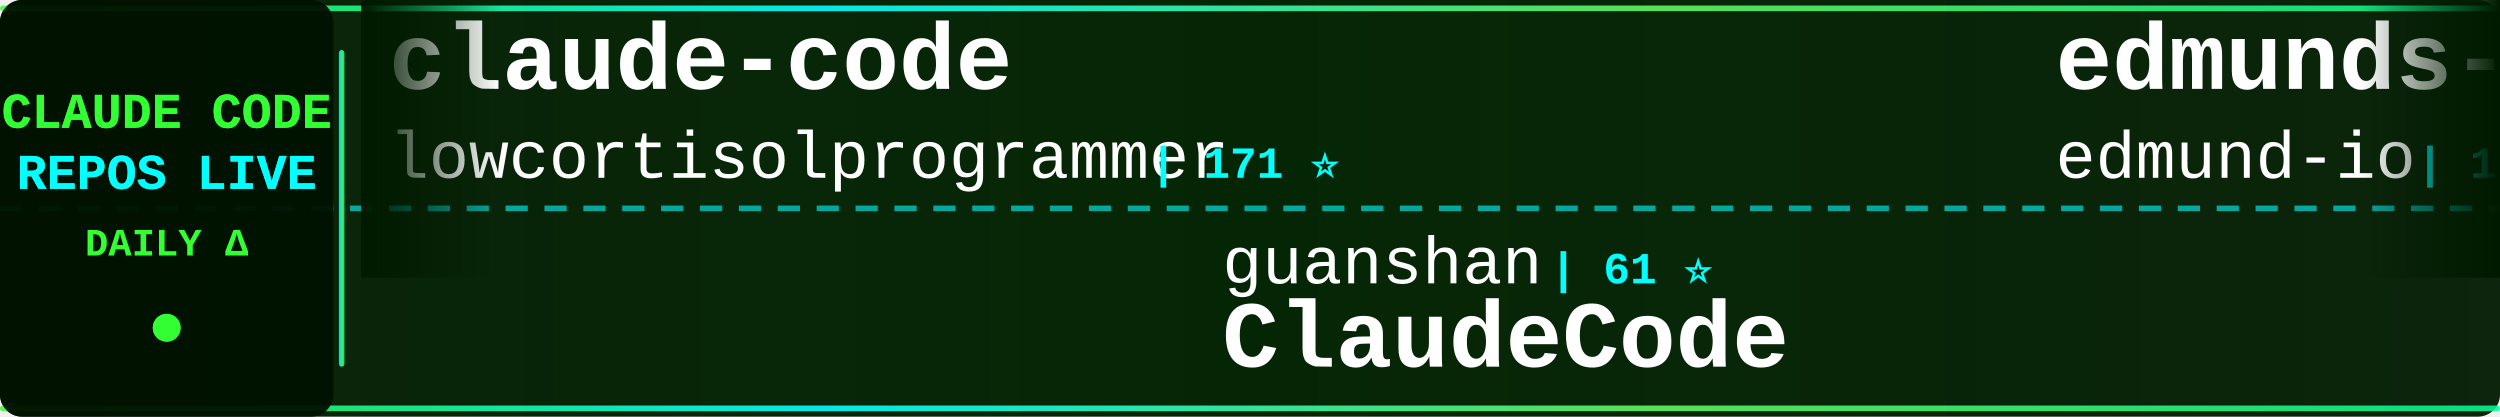
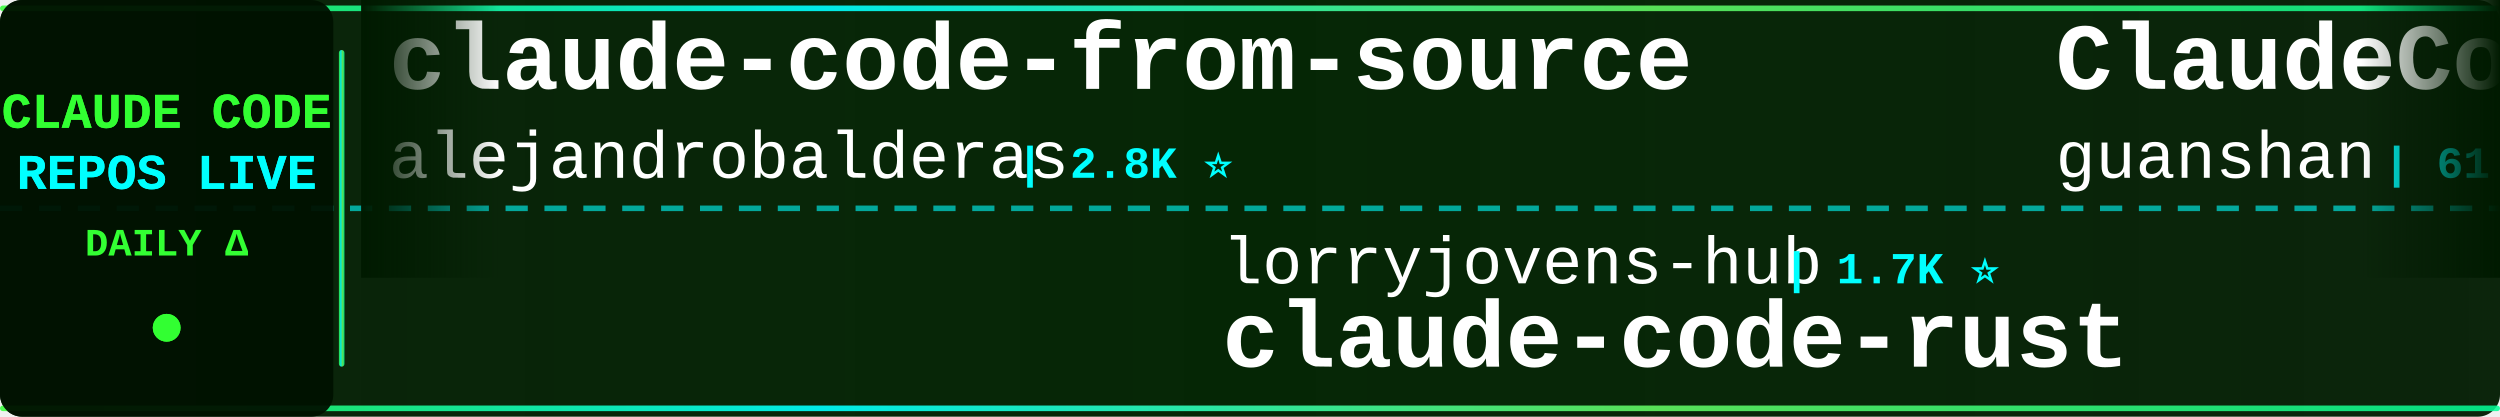
<svg xmlns="http://www.w3.org/2000/svg" width="900" height="150">
  <defs>
    <linearGradient id="tickerBg" x1="0%" y1="0%" x2="100%" y2="0%">
      <stop offset="0%" style="stop-color:#001a00;stop-opacity:0.95" />
      <stop offset="50%" style="stop-color:#002200;stop-opacity:0.98" />
      <stop offset="100%" style="stop-color:#001a00;stop-opacity:0.95" />
    </linearGradient>
    <linearGradient id="borderGrad" x1="0%" y1="0%" x2="100%" y2="0%">
      <stop offset="0%" style="stop-color:#33ff33;stop-opacity:0.85">
        <animate attributeName="stop-opacity" values="0.85;1;0.85" dur="2s" repeatCount="indefinite" />
      </stop>
      <stop offset="33%" style="stop-color:#00ffff;stop-opacity:0.9">
        <animate attributeName="stop-opacity" values="0.9;1;0.9" dur="2.2s" repeatCount="indefinite" />
      </stop>
      <stop offset="66%" style="stop-color:#66ff66;stop-opacity:0.85">
        <animate attributeName="stop-opacity" values="0.85;1;0.85" dur="1.8s" repeatCount="indefinite" />
      </stop>
      <stop offset="100%" style="stop-color:#00ff99;stop-opacity:0.85">
        <animate attributeName="stop-opacity" values="0.85;1;0.85" dur="2s" repeatCount="indefinite" />
      </stop>
    </linearGradient>
    <filter id="textGlow">
      <feGaussianBlur stdDeviation="0.1" result="coloredBlur" />
      <feMerge>
        <feMergeNode in="coloredBlur" />
        <feMergeNode in="SourceGraphic" />
      </feMerge>
    </filter>
    <filter id="metricGlow">
      <feGaussianBlur stdDeviation="0.2" result="coloredBlur" />
      <feMerge>
        <feMergeNode in="coloredBlur" />
        <feMergeNode in="SourceGraphic" />
      </feMerge>
    </filter>
    <linearGradient id="leftFade" x1="0%" y1="0%" x2="100%" y2="0%">
      <stop offset="0%" style="stop-color:#001a00;stop-opacity:1" />
      <stop offset="100%" style="stop-color:#001a00;stop-opacity:0" />
    </linearGradient>
    <linearGradient id="rightFade" x1="0%" y1="0%" x2="100%" y2="0%">
      <stop offset="0%" style="stop-color:#001a00;stop-opacity:0" />
      <stop offset="100%" style="stop-color:#001a00;stop-opacity:1" />
    </linearGradient>
  </defs>
  <rect width="900" height="150" fill="url(#tickerBg)" rx="8" />
  <rect x="0" y="2" width="900" height="2" fill="url(#borderGrad)" rx="1" />
  <rect x="0" y="146" width="900" height="2" fill="url(#borderGrad)" rx="1" />
  <line x1="0" y1="75" x2="900" y2="75" stroke="#00ffff" stroke-width="2" stroke-dasharray="8 6" opacity="0.6" />
  <rect x="0" y="0" width="120" height="150" fill="#001100" opacity="0.95" rx="8" />
  <text x="60" y="46" font-family="'Courier New', monospace" font-size="18" font-weight="bold" fill="#33ff33" text-anchor="middle" filter="url(#textGlow)">
    CLAUDE CODE
  </text>
  <text x="60" y="68" font-family="'Courier New', monospace" font-size="18" font-weight="bold" fill="#00ffff" text-anchor="middle" filter="url(#textGlow)">
    REPOS LIVE
  </text>
  <text x="60" y="92" font-family="'Courier New', monospace" font-size="14" font-weight="bold" fill="#33ff33" text-anchor="middle">
    DAILY Δ
  </text>
  <circle cx="60" cy="118" r="5" fill="#33ff33" filter="url(#metricGlow)">
    <animate attributeName="r" values="4;6;4" dur="1.5s" repeatCount="indefinite" />
    <animate attributeName="opacity" values="0.6;1;0.6" dur="1.5s" repeatCount="indefinite" />
  </circle>
  <rect x="122" y="18" width="2" height="114" fill="url(#borderGrad)" rx="1" />
  <clipPath id="tickerClip">
    <rect x="130" y="0" width="770" height="150" />
  </clipPath>
  <g clip-path="url(#tickerClip)">
    <g id="tickerItems">
      <animateTransform attributeName="transform" attributeType="XML" type="translate" from="0 0" to="-3000 0" dur="54s" repeatCount="indefinite" />
      <g transform="translate(0, 0)">
-         <text x="140" y="32" font-family="'Courier New', monospace" font-size="34" font-weight="bold" fill="#ffffff">claude-code</text>
-         <text x="140" y="64" font-family="'Courier New', monospace" font-size="24" font-weight="normal" fill="#ffffff" opacity="1.0">lowcortisolprogrammer</text>
-         <text x="414" y="64" font-family="'Courier New', monospace" font-size="16" font-weight="bold" fill="#00ffff"> | 171 ⭐</text>
+         <text x="140" y="32" font-family="'Courier New', monospace" font-size="34" font-weight="bold" fill="#ffffff">claude-code-from-source</text>
+         <text x="140" y="64" font-family="'Courier New', monospace" font-size="24" font-weight="normal" fill="#ffffff" opacity="1.0">alejandrobalderas</text>
+         <text x="366" y="64" font-family="'Courier New', monospace" font-size="16" font-weight="bold" fill="#00ffff"> | 2.8K ⭐</text>
      </g>
      <g transform="translate(300, 0)">
-         <text x="140" y="102" font-family="'Courier New', monospace" font-size="24" font-weight="normal" fill="#ffffff" opacity="1.0">guanshan</text>
-         <text x="258" y="102" font-family="'Courier New', monospace" font-size="16" font-weight="bold" fill="#00ffff"> | 61 ⭐</text>
-         <text x="140" y="132" font-family="'Courier New', monospace" font-size="34" font-weight="bold" fill="#ffffff">ClaudeCode</text>
+         <text x="140" y="102" font-family="'Courier New', monospace" font-size="24" font-weight="normal" fill="#ffffff" opacity="1.0">lorryjovens-hub</text>
+         <text x="342" y="102" font-family="'Courier New', monospace" font-size="16" font-weight="bold" fill="#00ffff"> | 1.7K ⭐</text>
+         <text x="140" y="132" font-family="'Courier New', monospace" font-size="34" font-weight="bold" fill="#ffffff">claude-code-rust</text>
      </g>
      <g transform="translate(600, 0)">
-         <text x="140" y="32" font-family="'Courier New', monospace" font-size="34" font-weight="bold" fill="#ffffff">edmunds-claude-code</text>
-         <text x="140" y="64" font-family="'Courier New', monospace" font-size="24" font-weight="normal" fill="#ffffff" opacity="1.0">edmund-io</text>
-         <text x="270" y="64" font-family="'Courier New', monospace" font-size="16" font-weight="bold" fill="#00ffff"> | 1.5K ⭐</text>
+         <text x="140" y="32" font-family="'Courier New', monospace" font-size="34" font-weight="bold" fill="#ffffff">ClaudeCode</text>
+         <text x="140" y="64" font-family="'Courier New', monospace" font-size="24" font-weight="normal" fill="#ffffff" opacity="1.0">guanshan</text>
+         <text x="258" y="64" font-family="'Courier New', monospace" font-size="16" font-weight="bold" fill="#00ffff"> | 61 ⭐</text>
      </g>
      <g transform="translate(900, 0)">
+         <text x="140" y="102" font-family="'Courier New', monospace" font-size="24" font-weight="normal" fill="#ffffff" opacity="1.0">isboyjc</text>
+         <text x="246" y="102" font-family="'Courier New', monospace" font-size="16" font-weight="bold" fill="#00ffff"> | 162 ⭐</text>
+         <text x="140" y="132" font-family="'Courier New', monospace" font-size="34" font-weight="bold" fill="#ffffff">claude-code</text>
+       </g>
+       <g transform="translate(1200, 0)">
+         <text x="140" y="32" font-family="'Courier New', monospace" font-size="34" font-weight="bold" fill="#ffffff">claude-code-proxy</text>
+         <text x="140" y="64" font-family="'Courier New', monospace" font-size="24" font-weight="normal" fill="#ffffff" opacity="1.0">1rgs</text>
+         <text x="210" y="64" font-family="'Courier New', monospace" font-size="16" font-weight="bold" fill="#00ffff"> | 3.7K ⭐</text>
+       </g>
+       <g transform="translate(1500, 0)">
+         <text x="140" y="102" font-family="'Courier New', monospace" font-size="24" font-weight="normal" fill="#ffffff" opacity="1.0">Maciek-roboblog</text>
+         <text x="342" y="102" font-family="'Courier New', monospace" font-size="16" font-weight="bold" fill="#00ffff"> | 8.7K ⭐</text>
+         <text x="140" y="132" font-family="'Courier New', monospace" font-size="34" font-weight="bold" fill="#ffffff">Claude-Code-Usage-Monito...</text>
+       </g>
+       <g transform="translate(1800, 0)">
+         <text x="140" y="32" font-family="'Courier New', monospace" font-size="34" font-weight="bold" fill="#ffffff">awesome-claude-code</text>
+         <text x="140" y="64" font-family="'Courier New', monospace" font-size="24" font-weight="normal" fill="#ffffff" opacity="1.0">jqueryscript</text>
+         <text x="306" y="64" font-family="'Courier New', monospace" font-size="16" font-weight="bold" fill="#00ffff"> | 510 ⭐</text>
+       </g>
+       <g transform="translate(2100, 0)">
+         <text x="140" y="102" font-family="'Courier New', monospace" font-size="24" font-weight="normal" fill="#ffffff" opacity="1.0">RishabhK103</text>
+         <text x="294" y="102" font-family="'Courier New', monospace" font-size="16" font-weight="bold" fill="#00ffff"> | 104 ⭐</text>
+         <text x="140" y="132" font-family="'Courier New', monospace" font-size="34" font-weight="bold" fill="#ffffff">claude-code</text>
+       </g>
+       <g transform="translate(2400, 0)">
+         <text x="140" y="32" font-family="'Courier New', monospace" font-size="34" font-weight="bold" fill="#ffffff">oh-my-claudecode</text>
+         <text x="140" y="64" font-family="'Courier New', monospace" font-size="24" font-weight="normal" fill="#ffffff" opacity="1.0">Yeachan-Heo</text>
+         <text x="294" y="64" font-family="'Courier New', monospace" font-size="16" font-weight="bold" fill="#00ffff"> | 39.1K ⭐ +3</text>
+       </g>
+       <g transform="translate(2700, 0)">
        <text x="140" y="102" font-family="'Courier New', monospace" font-size="24" font-weight="normal" fill="#ffffff" opacity="1.0">davila7</text>
-         <text x="246" y="102" font-family="'Courier New', monospace" font-size="16" font-weight="bold" fill="#00ffff"> | 30.6K ⭐ -8</text>
+         <text x="246" y="102" font-family="'Courier New', monospace" font-size="16" font-weight="bold" fill="#00ffff"> | 30.6K ⭐ +4</text>
        <text x="140" y="132" font-family="'Courier New', monospace" font-size="34" font-weight="bold" fill="#ffffff">claude-code-templates</text>
      </g>
-       <g transform="translate(1200, 0)">
-         <text x="140" y="32" font-family="'Courier New', monospace" font-size="34" font-weight="bold" fill="#ffffff">claude-code-workflows</text>
-         <text x="140" y="64" font-family="'Courier New', monospace" font-size="24" font-weight="normal" fill="#ffffff" opacity="1.0">OneRedOak</text>
-         <text x="270" y="64" font-family="'Courier New', monospace" font-size="16" font-weight="bold" fill="#00ffff"> | 3.9K ⭐</text>
-       </g>
-       <g transform="translate(1500, 0)">
-         <text x="140" y="102" font-family="'Courier New', monospace" font-size="24" font-weight="normal" fill="#ffffff" opacity="1.0">multica-ai</text>
-         <text x="282" y="102" font-family="'Courier New', monospace" font-size="16" font-weight="bold" fill="#00ffff"> | 211.6K ⭐ +182</text>
-         <text x="140" y="132" font-family="'Courier New', monospace" font-size="34" font-weight="bold" fill="#ffffff">andrej-karpathy-skills</text>
-       </g>
-       <g transform="translate(1800, 0)">
-         <text x="140" y="32" font-family="'Courier New', monospace" font-size="34" font-weight="bold" fill="#ffffff">claude-code</text>
-         <text x="140" y="64" font-family="'Courier New', monospace" font-size="24" font-weight="normal" fill="#ffffff" opacity="1.0">freestylefly</text>
-         <text x="306" y="64" font-family="'Courier New', monospace" font-size="16" font-weight="bold" fill="#00ffff"> | 131 ⭐</text>
-       </g>
-       <g transform="translate(2100, 0)">
-         <text x="140" y="102" font-family="'Courier New', monospace" font-size="24" font-weight="normal" fill="#ffffff" opacity="1.0">anthropics</text>
-         <text x="282" y="102" font-family="'Courier New', monospace" font-size="16" font-weight="bold" fill="#00ffff"> | 175.3K ⭐ +42</text>
-         <text x="140" y="132" font-family="'Courier New', monospace" font-size="34" font-weight="bold" fill="#ffffff">skills</text>
-       </g>
-       <g transform="translate(2400, 0)">
-         <text x="140" y="32" font-family="'Courier New', monospace" font-size="34" font-weight="bold" fill="#ffffff">Claude-Code-Game-Studios</text>
-         <text x="140" y="64" font-family="'Courier New', monospace" font-size="24" font-weight="normal" fill="#ffffff" opacity="1.0">Donchitos</text>
-         <text x="270" y="64" font-family="'Courier New', monospace" font-size="16" font-weight="bold" fill="#00ffff"> | 24.9K ⭐ +11</text>
-       </g>
-       <g transform="translate(2700, 0)">
-         <text x="140" y="102" font-family="'Courier New', monospace" font-size="24" font-weight="normal" fill="#ffffff" opacity="1.0">codeaashu</text>
-         <text x="270" y="102" font-family="'Courier New', monospace" font-size="16" font-weight="bold" fill="#00ffff"> | 3.3K ⭐</text>
-         <text x="140" y="132" font-family="'Courier New', monospace" font-size="34" font-weight="bold" fill="#ffffff">claude-code</text>
-       </g>
      <g transform="translate(3000, 0)">
-         <text x="140" y="32" font-family="'Courier New', monospace" font-size="34" font-weight="bold" fill="#ffffff">claude-code</text>
-         <text x="140" y="64" font-family="'Courier New', monospace" font-size="24" font-weight="normal" fill="#ffffff" opacity="1.0">lowcortisolprogrammer</text>
-         <text x="414" y="64" font-family="'Courier New', monospace" font-size="16" font-weight="bold" fill="#00ffff"> | 171 ⭐</text>
+         <text x="140" y="32" font-family="'Courier New', monospace" font-size="34" font-weight="bold" fill="#ffffff">claude-code-from-source</text>
+         <text x="140" y="64" font-family="'Courier New', monospace" font-size="24" font-weight="normal" fill="#ffffff" opacity="1.0">alejandrobalderas</text>
+         <text x="366" y="64" font-family="'Courier New', monospace" font-size="16" font-weight="bold" fill="#00ffff"> | 2.8K ⭐</text>
      </g>
      <g transform="translate(3300, 0)">
-         <text x="140" y="102" font-family="'Courier New', monospace" font-size="24" font-weight="normal" fill="#ffffff" opacity="1.0">guanshan</text>
-         <text x="258" y="102" font-family="'Courier New', monospace" font-size="16" font-weight="bold" fill="#00ffff"> | 61 ⭐</text>
-         <text x="140" y="132" font-family="'Courier New', monospace" font-size="34" font-weight="bold" fill="#ffffff">ClaudeCode</text>
+         <text x="140" y="102" font-family="'Courier New', monospace" font-size="24" font-weight="normal" fill="#ffffff" opacity="1.0">lorryjovens-hub</text>
+         <text x="342" y="102" font-family="'Courier New', monospace" font-size="16" font-weight="bold" fill="#00ffff"> | 1.7K ⭐</text>
+         <text x="140" y="132" font-family="'Courier New', monospace" font-size="34" font-weight="bold" fill="#ffffff">claude-code-rust</text>
      </g>
      <g transform="translate(3600, 0)">
-         <text x="140" y="32" font-family="'Courier New', monospace" font-size="34" font-weight="bold" fill="#ffffff">edmunds-claude-code</text>
-         <text x="140" y="64" font-family="'Courier New', monospace" font-size="24" font-weight="normal" fill="#ffffff" opacity="1.0">edmund-io</text>
-         <text x="270" y="64" font-family="'Courier New', monospace" font-size="16" font-weight="bold" fill="#00ffff"> | 1.5K ⭐</text>
+         <text x="140" y="32" font-family="'Courier New', monospace" font-size="34" font-weight="bold" fill="#ffffff">ClaudeCode</text>
+         <text x="140" y="64" font-family="'Courier New', monospace" font-size="24" font-weight="normal" fill="#ffffff" opacity="1.0">guanshan</text>
+         <text x="258" y="64" font-family="'Courier New', monospace" font-size="16" font-weight="bold" fill="#00ffff"> | 61 ⭐</text>
      </g>
      <g transform="translate(3900, 0)">
-         <text x="140" y="102" font-family="'Courier New', monospace" font-size="24" font-weight="normal" fill="#ffffff" opacity="1.0">davila7</text>
-         <text x="246" y="102" font-family="'Courier New', monospace" font-size="16" font-weight="bold" fill="#00ffff"> | 30.6K ⭐ -8</text>
-         <text x="140" y="132" font-family="'Courier New', monospace" font-size="34" font-weight="bold" fill="#ffffff">claude-code-templates</text>
+         <text x="140" y="102" font-family="'Courier New', monospace" font-size="24" font-weight="normal" fill="#ffffff" opacity="1.0">isboyjc</text>
+         <text x="246" y="102" font-family="'Courier New', monospace" font-size="16" font-weight="bold" fill="#00ffff"> | 162 ⭐</text>
+         <text x="140" y="132" font-family="'Courier New', monospace" font-size="34" font-weight="bold" fill="#ffffff">claude-code</text>
      </g>
    </g>
  </g>
  <rect x="130" y="0" width="50" height="100" fill="url(#leftFade)" />
  <rect x="850" y="0" width="50" height="100" fill="url(#rightFade)" />
</svg>
